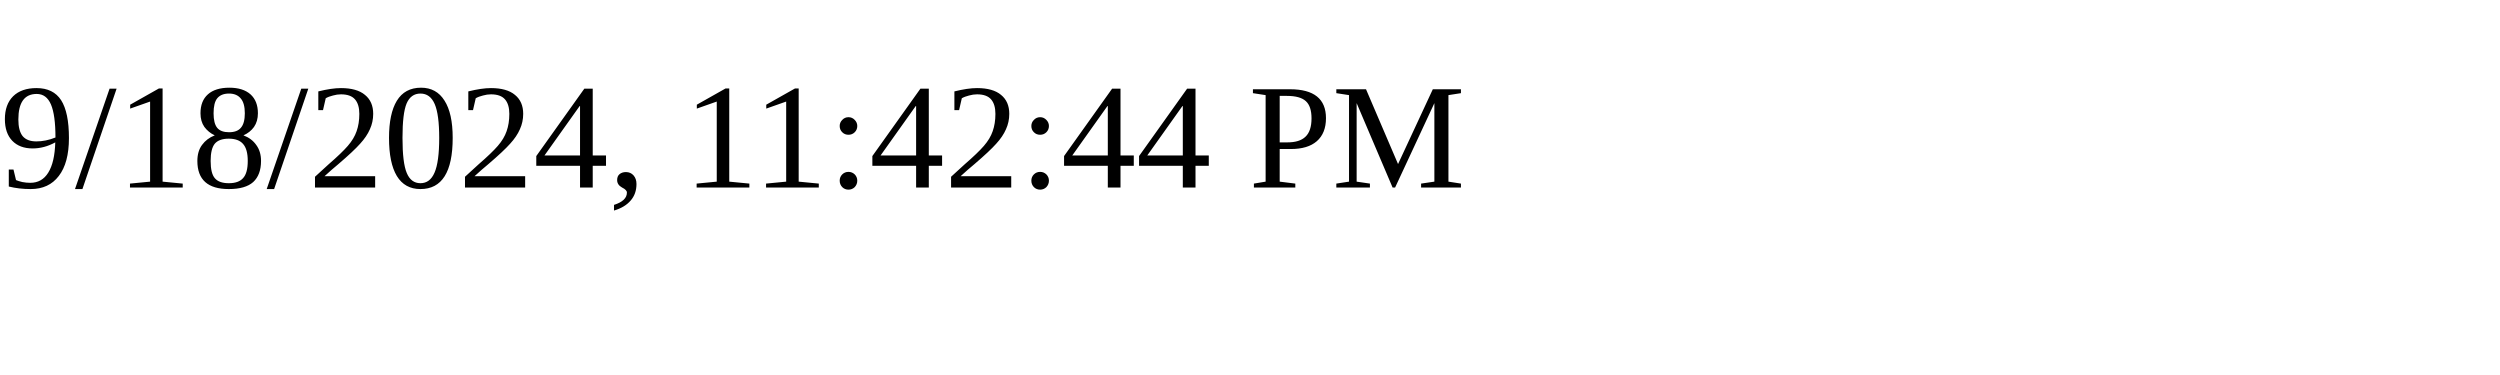
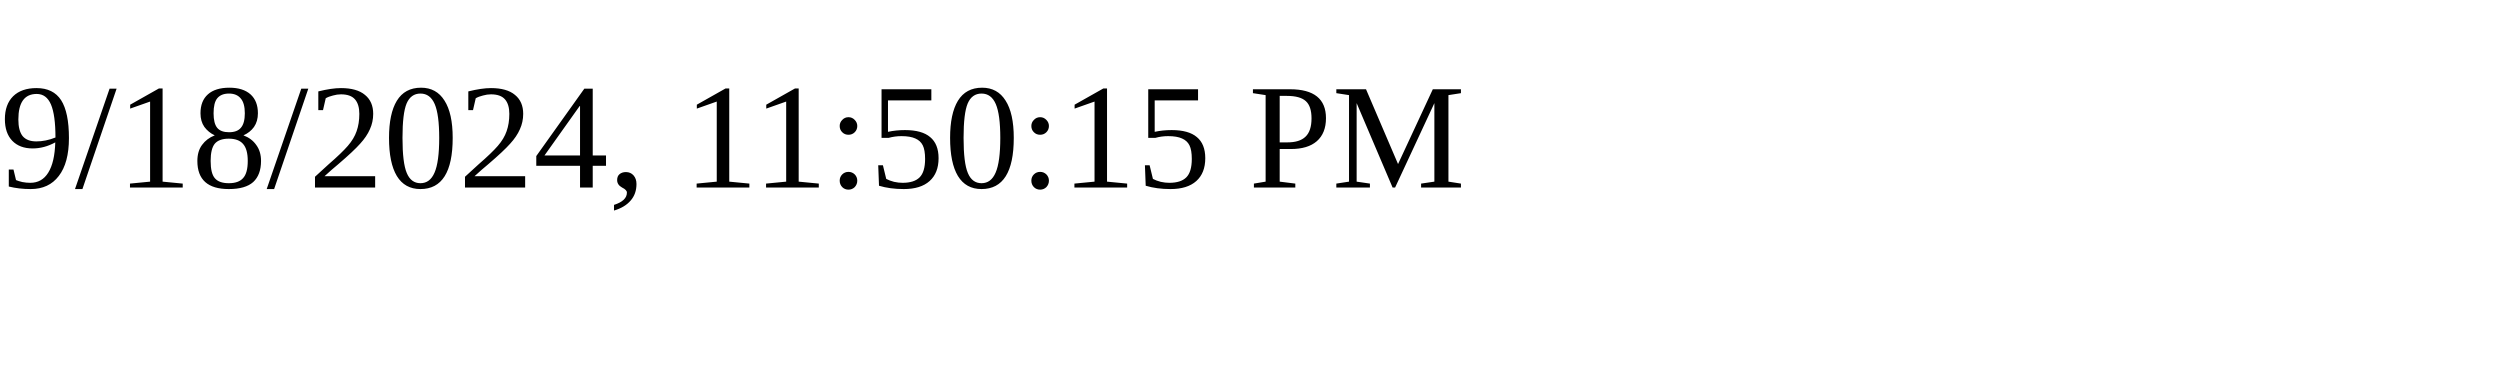
<svg xmlns="http://www.w3.org/2000/svg" height="30" width="200">
-   <text x="0" y="15">9/18/2024, 11:42:44 PM</text>
+   <text x="0" y="15">9/18/2024, 11:50:15 PM</text>
</svg>
